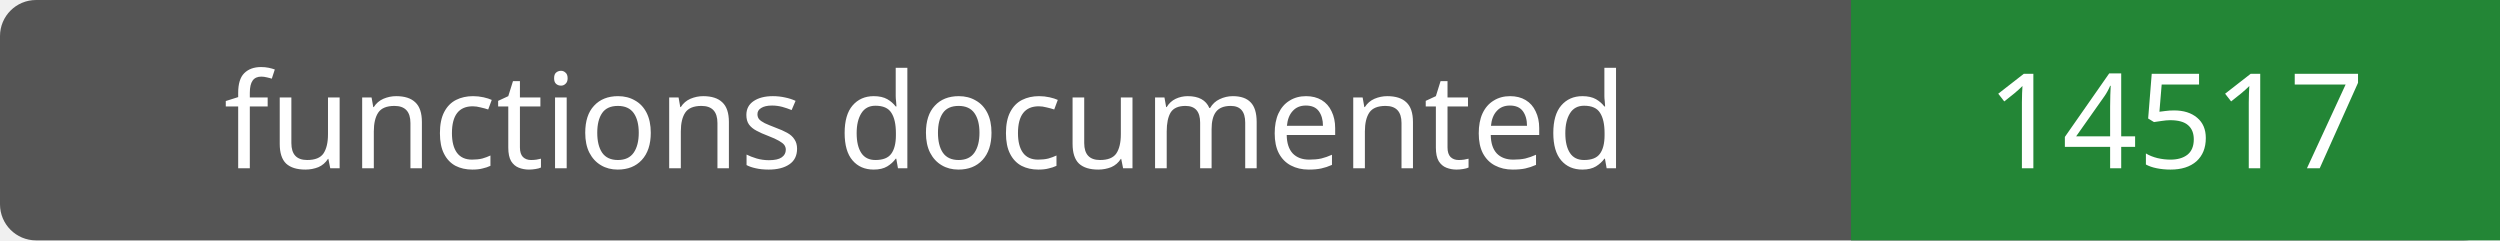
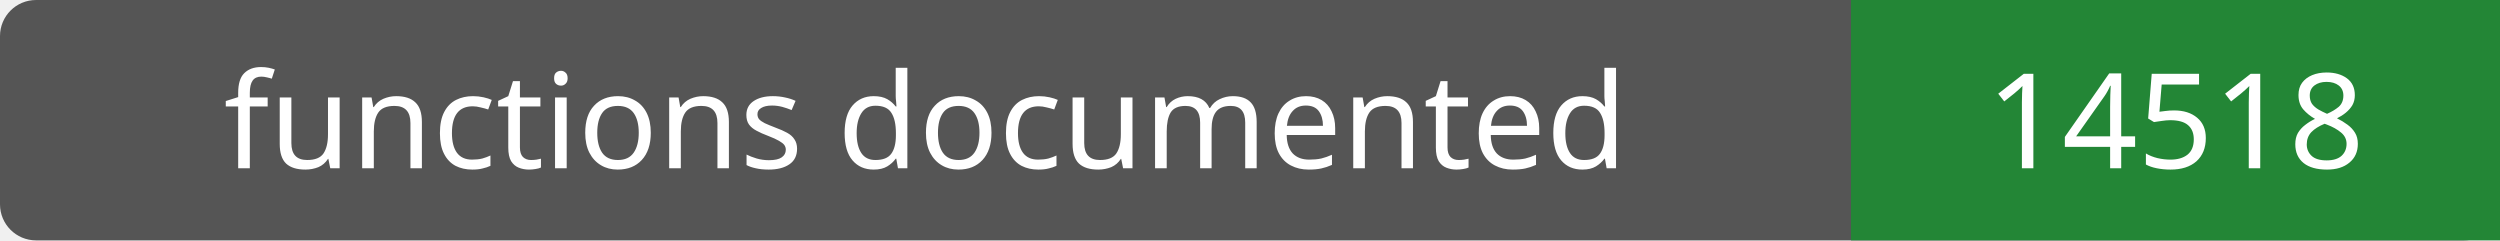
- <svg xmlns="http://www.w3.org/2000/svg" width="208" height="20" role="img" aria-label="functions documented: 14517">
+ <svg xmlns="http://www.w3.org/2000/svg" width="208" height="20" role="img" aria-label="functions documented: 14518">
  <rect width="208" height="20" rx="3" fill="#555" />
  <path fill="#238636" d="M154 0h54v20H154z" />
  <g fill="#fff" text-anchor="middle" font-family="Verdana,sans-serif" font-size="11">
    <text x="77.0" y="14">functions documented</text>
-     <text x="181.0" y="14">14517</text>
+     <text x="181.0" y="14">14518</text>
  </g>
</svg>
